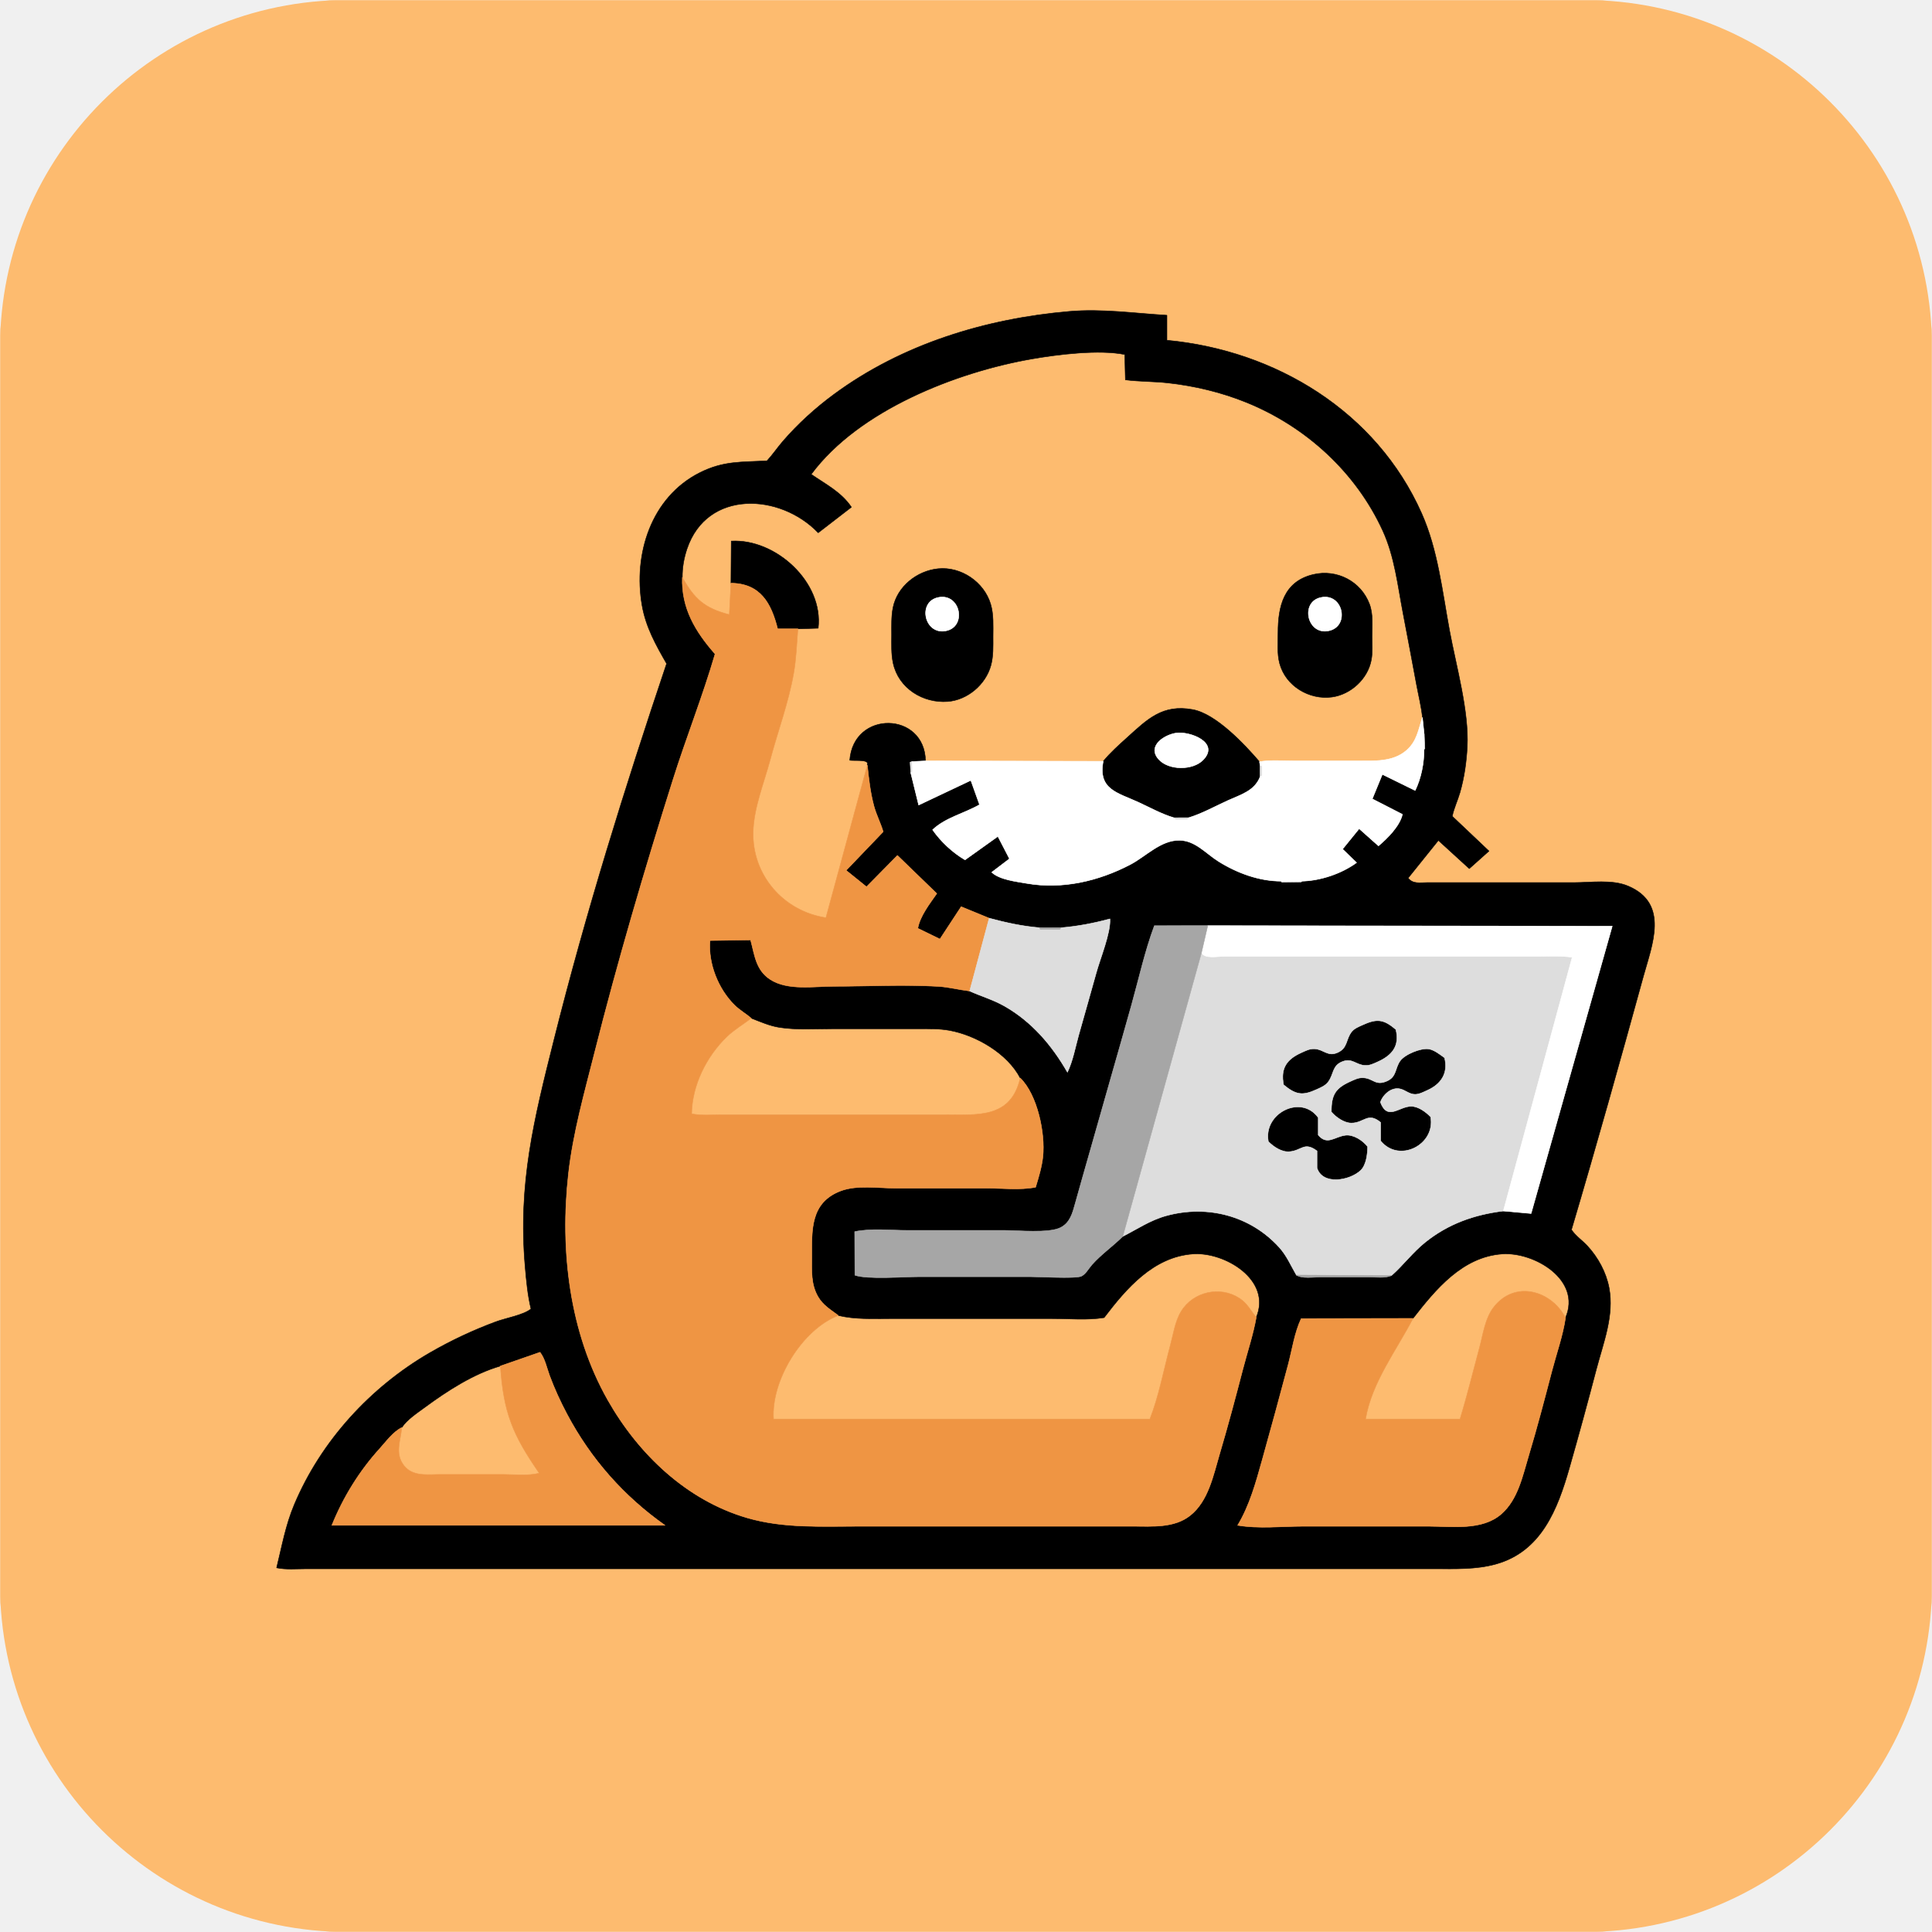
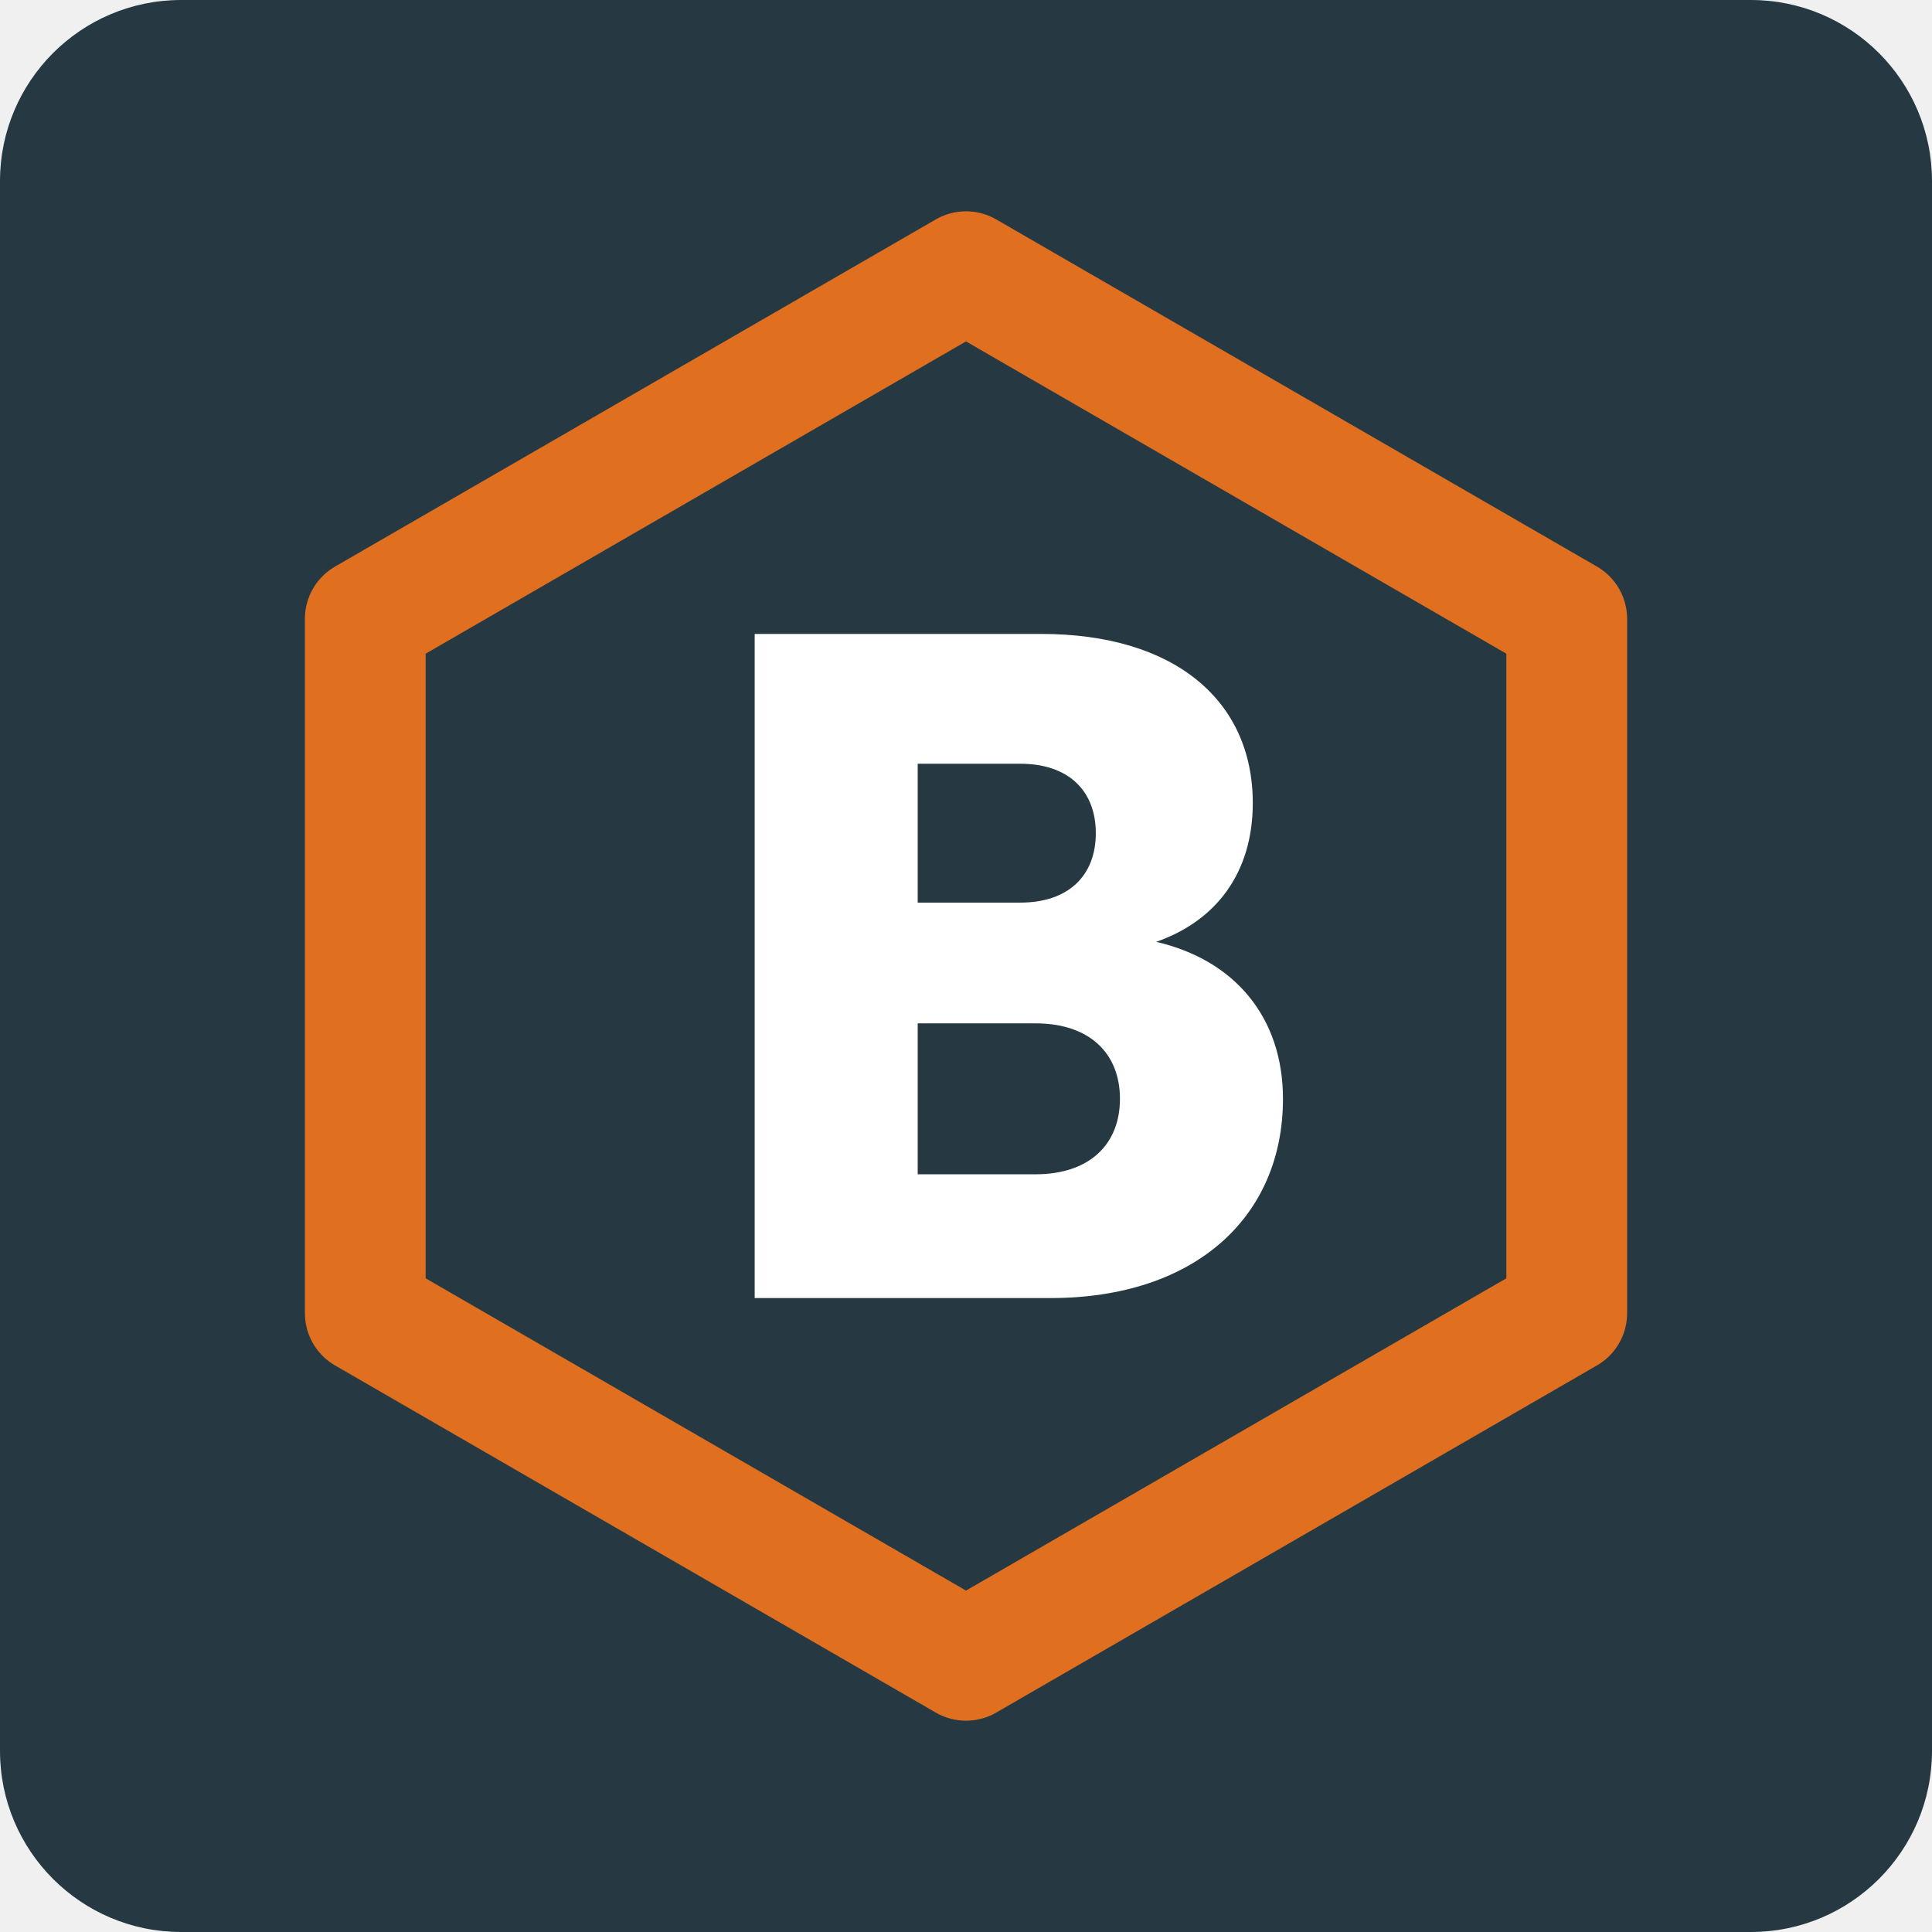
- <svg xmlns="http://www.w3.org/2000/svg" viewBox="0 0 1000 1000" width="1000" height="1000">
-   <defs>
-     <clipPath id="rounded-corners">
-       <rect width="1000" height="1000" rx="180" ry="180" />
-     </clipPath>
-   </defs>
-   <g clip-path="url(#rounded-corners)">
-     <path d="M0.25 0.25C333.42 0.25 666.58 0.25 999.75 0.25C999.75 333.42 999.75 666.58 999.75 999.75C666.58 999.75 333.42 999.75 0.25 999.75C0.25 666.58 0.25 333.42 0.25 0.25ZM603.99 163.17C587.1 162.16 570.53 159.72 553.5 161.18C510.19 164.89 466.96 178.08 431.66 204.1C422 211.21 412.89 219.48 405.05 228.59C402.28 231.82 399.88 235.39 397 238.5C383.8 239.27 374.58 238.43 362.2 244.66C337.02 257.34 327.69 286.86 332.32 313.36C334.29 324.62 339.44 333.78 345.03 343.5C323.42 407.75 303.2 472.55 286.71 538.31C276.43 579.27 268.08 612.46 271.79 655.5C272.42 662.84 273.11 670.32 274.83 677.5C270.87 680.71 261.74 682.23 256.59 684.15C244.8 688.53 233.52 693.82 222.62 700.11C191.79 717.92 166.18 745.87 152.32 778.78C147.81 789.47 145.92 800.33 143.17 811.5C148.06 812.53 153.46 812 158.5 812C168.17 812 177.83 812 187.5 812C217.5 812 247.5 812 277.5 812C371.83 812 466.17 812 560.5 812C607.5 812 654.5 812 701.5 812C715.17 812 728.83 812 742.5 812C753.14 812 763.83 812.46 774.18 809.6C797.82 803.09 806.24 781.09 812.33 759.75C817.18 742.78 821.82 725.76 826.29 708.69C829.89 694.97 835.59 680.87 832.86 666.53C831.33 658.51 827.13 650.82 821.62 644.86C818.99 642.03 815.49 639.68 813.39 636.5C826.31 592.92 838.6 549.06 850.65 505.24C855.11 489.01 864.11 467.76 842.81 458.66C834.41 455.07 823.46 456.83 814.5 456.83C795.83 456.83 777.17 456.83 758.5 456.83C751.83 456.83 745.17 456.83 738.5 456.83C734.67 456.83 731.39 457.65 728.83 454.5C734.06 448 739.28 441.5 744.5 435C749.83 439.87 755.17 444.74 760.5 449.61C763.9 446.57 767.3 443.54 770.7 440.5C764.37 434.5 758.03 428.5 751.7 422.5C752.56 418.31 754.47 414.39 755.67 410.25C757.91 402.47 759.02 394.58 759.45 386.5C760.41 368.26 753.69 344.69 750.3 326.44C746.52 306.13 744.29 284.67 735.82 265.65C712.4 213.01 660.24 181.36 603.99 176.11C603.99 171.8 603.99 167.48 603.99 163.17ZM736.25 371.33C734.13 377.8 733.41 383.72 727.94 388.45C720.91 394.53 711.17 393.83 702.5 393.83C691.5 393.83 680.5 393.83 669.5 393.83C663.7 393.83 657.59 393.33 651.9 394.26C644.13 385.21 629.4 369.49 617.38 367.28C601.63 364.38 593.87 372.31 583.33 381.84C579.01 385.74 574.71 389.58 571.02 394.05C540.36 393.98 509.7 393.92 479.04 393.85C478.62 368.25 441.75 367.53 439.83 393.5C441.69 393.85 447.77 393.17 448.86 394.69C449.45 395.52 448.65 395.23 448.94 396.08C441.79 422.39 434.65 448.69 427.5 475C405.44 471.65 389.23 452.87 389.83 430.5C390.17 418.01 395.45 405.25 398.66 393.25C402.62 378.41 408.16 363.6 410.81 348.46C412.14 340.86 412.38 333.16 413 325.49C416.5 325.38 420 325.27 423.5 325.17C426.36 301.28 401.41 278.75 378.5 280.06C378.45 287.32 378.39 294.58 378.34 301.85C378.06 307.27 377.78 312.69 377.5 318.11C364.55 314.79 359.4 309.92 353.17 298.83C353.11 293.86 353.99 288.85 355.58 284.13C365.98 253.21 403.93 255.31 423.5 275.77C429.23 271.35 434.97 266.92 440.7 262.5C435.45 254.69 427.4 250.67 419.89 245.5C444.46 212.3 495.14 192.51 534.43 185.73C547.93 183.4 568.94 180.83 582.17 183.5C582.28 187.87 582.39 192.24 582.5 196.61C589.76 197.54 597.19 197.39 604.5 198.2C618.37 199.73 632.28 203.06 645.22 208.32C675.98 220.82 701.87 244.43 715.74 274.75C721.87 288.15 723.46 303.11 726.22 317.44C728.6 329.77 730.89 342.11 733.2 354.46C734.24 360.06 735.67 365.67 736.25 371.33ZM485.57 294.36C474.68 295.44 464.41 303.52 462.21 314.56C461.31 319.14 461.5 323.86 461.5 328.5C461.5 333.43 461.24 338.47 462.3 343.31C465.13 356.28 477.75 364.05 490.5 363.11C500.76 362.35 510.17 354.32 512.88 344.45C514.22 339.55 514 334.53 514 329.5C514 323.86 514.38 318.13 512.75 312.66C509.33 301.23 497.46 293.17 485.57 294.36ZM679.75 297.35C664.44 300.96 661.5 313.9 661.5 327.5C661.5 332.69 660.98 338.21 662.3 343.29C665.37 355.06 677.68 362.41 689.46 360.79C699.27 359.44 708.07 351.26 709.81 341.45C710.51 337.56 710.17 333.44 710.17 329.5C710.17 323.93 710.83 317.94 708.83 312.63C704.39 300.87 691.96 294.47 679.75 297.35ZM388.84 527.02C393.68 528.88 398.34 531 403.54 531.8C412.35 533.15 421.61 532.5 430.5 532.5C445.5 532.5 460.5 532.5 475.5 532.5C480.83 532.5 486.09 532.37 491.36 533.32C505.13 535.8 521.46 545.22 528.08 558C523.24 579.03 506.17 577 488.5 577C459.5 577 430.5 577 401.5 577C392.17 577 382.83 577 373.5 577C368.39 577 362.96 577.49 358 576.5C358.19 561.84 365.66 546.8 376.16 536.66C380.02 532.92 384.64 530.26 388.84 527.02ZM650.23 681.9C647.36 678.3 645.55 674.6 641.54 671.98C631.52 665.44 617.56 668.57 611.34 678.8C608.2 683.96 607.32 690.6 605.75 696.37C602.35 708.91 599.92 722.43 595.18 734.5C530.25 734.5 465.32 734.5 400.39 734.5C399.02 714.68 415.08 688.09 433.93 680.9C442.69 682.99 451.5 682.5 460.5 682.5C472.17 682.5 483.83 682.5 495.5 682.5C511.83 682.5 528.17 682.5 544.5 682.5C553.33 682.5 562.82 683.43 571.5 682C583.03 666.86 597.02 650.49 617.5 649.05C633.95 647.89 658.44 662.48 650.23 681.9ZM810.31 682.07C802.85 667.85 784 662.52 773.1 676.66C768.65 682.43 767.66 690.58 765.81 697.44C762.47 709.78 759.44 722.27 755.71 734.5C739.42 734.5 723.12 734.5 706.82 734.5C710.01 715.51 722.8 698.9 731.38 682.39C743.1 667.35 756.88 650.54 777.5 649.06C794.16 647.88 818.81 662.47 810.31 682.07ZM258.99 707.06C260.66 731.36 265.39 742.68 279.11 762.5C273.34 763.99 266.54 763.17 260.5 763.17C249.5 763.17 238.5 763.17 227.5 763.17C220.94 763.17 213.5 764.34 209.01 758.47C204.2 752.18 207.41 745.62 207.94 738.9C210.81 734.68 215.79 731.46 219.9 728.43C231.44 719.93 245.12 711.05 258.99 707.06Z" fill="#fdbb6f" fill-rule="evenodd" stroke="#fdbb6f" stroke-width="0.25" stroke-linejoin="round" />
-     <path d="M603.99 163.17C603.99 167.48 603.99 171.8 603.99 176.11C660.24 181.36 712.4 213.01 735.82 265.65C744.29 284.67 746.52 306.13 750.3 326.44C753.69 344.69 760.41 368.26 759.45 386.5C759.02 394.58 757.91 402.47 755.67 410.25C754.47 414.39 752.56 418.31 751.7 422.5C758.03 428.5 764.37 434.5 770.7 440.5C767.3 443.54 763.9 446.57 760.5 449.61C755.17 444.74 749.83 439.87 744.5 435C739.28 441.5 734.06 448 728.83 454.5C731.39 457.65 734.67 456.83 738.5 456.83C745.17 456.83 751.83 456.83 758.5 456.83C777.17 456.83 795.83 456.83 814.5 456.83C823.46 456.83 834.41 455.07 842.81 458.66C864.11 467.76 855.11 489.01 850.65 505.24C838.6 549.06 826.31 592.92 813.39 636.5C815.49 639.68 818.99 642.03 821.62 644.86C827.13 650.82 831.33 658.51 832.86 666.53C835.59 680.87 829.89 694.97 826.29 708.69C821.82 725.76 817.18 742.78 812.33 759.75C806.24 781.09 797.82 803.09 774.18 809.6C763.83 812.46 753.14 812 742.5 812C728.83 812 715.17 812 701.5 812C654.5 812 607.5 812 560.5 812C466.17 812 371.83 812 277.5 812C247.5 812 217.5 812 187.5 812C177.83 812 168.17 812 158.5 812C153.46 812 148.06 812.53 143.17 811.5C145.92 800.33 147.81 789.47 152.32 778.78C166.18 745.87 191.79 717.92 222.62 700.11C233.52 693.82 244.8 688.53 256.59 684.15C261.74 682.23 270.87 680.71 274.83 677.5C273.11 670.32 272.42 662.84 271.79 655.5C268.08 612.46 276.43 579.27 286.71 538.31C303.2 472.55 323.42 407.75 345.03 343.5C339.44 333.78 334.29 324.62 332.32 313.36C327.69 286.86 337.02 257.34 362.2 244.66C374.58 238.43 383.8 239.27 397 238.5C399.88 235.39 402.28 231.82 405.05 228.59C412.89 219.48 422 211.21 431.66 204.1C466.96 178.08 510.19 164.89 553.5 161.18C570.53 159.72 587.1 162.16 603.99 163.17ZM353.17 298.83C352.6 314.8 359.98 326.99 370.12 338.5C363.71 360.44 355.17 381.89 348.29 403.71C333.52 450.51 319.66 497.68 307.65 545.25C302.45 565.86 296.62 586.31 294.23 607.5C289.77 647.13 294.71 689.67 314.67 724.79C330.51 752.65 355.43 776.53 386.77 785.65C405.63 791.13 425.07 790 444.5 790C472.17 790 499.83 790 527.5 790C547.17 790 566.83 790 586.5 790C596.35 790 607.69 790.99 615.96 784.48C625.45 777 628 763.63 631.25 752.66C635.57 738.1 639.48 723.41 643.3 708.71C645.61 699.83 648.61 690.93 650.23 681.9C658.44 662.48 633.95 647.89 617.5 649.05C597.02 650.49 583.03 666.86 571.5 682C562.82 683.43 553.33 682.5 544.5 682.5C528.17 682.5 511.83 682.5 495.5 682.5C483.83 682.5 472.17 682.5 460.5 682.5C451.5 682.5 442.69 682.99 433.93 680.9C429.96 677.92 425.98 675.67 423.38 671.14C419.65 664.65 420.17 657.73 420.17 650.5C420.17 636.51 419.42 622.5 434.96 616.48C443.44 613.2 454.53 615 463.5 615C479.17 615 494.83 615 510.5 615C518.76 615 527.99 616.09 536.03 614.5C537.61 609.29 539.26 603.94 539.82 598.5C541.04 586.57 536.98 566.72 528.08 558C521.46 545.22 505.13 535.8 491.36 533.32C486.09 532.37 480.83 532.5 475.5 532.5C460.5 532.5 445.5 532.5 430.5 532.5C421.61 532.5 412.35 533.15 403.54 531.8C398.34 531 393.68 528.88 388.84 527.02C386.07 524.69 382.84 522.86 380.21 520.26C371.75 511.91 366.46 498.68 367.5 486.83C374.5 486.72 381.5 486.61 388.5 486.51C390.61 494.3 391.18 502.06 398.62 506.93C407.65 512.84 421.29 510.51 431.5 510.51C449.41 510.51 467.63 509.52 485.5 510.55C491.09 510.88 496.41 512.31 501.9 512.97C507.85 515.67 514.04 517.42 519.79 520.68C534.01 528.74 544.47 540.98 552.5 555C555.32 549.09 556.58 542.07 558.33 535.75C561.29 525.08 564.43 514.45 567.35 503.76C569.42 496.17 574.96 482.87 574.5 475.61C566.09 477.88 557.86 479.46 549.17 480.19C545.45 480.18 541.72 480.17 538 480.17C529.09 479.43 520.61 477.56 512 475.25C507.17 473.27 502.33 471.29 497.5 469.3C493.83 474.89 490.17 480.48 486.5 486.07C482.69 484.21 478.87 482.36 475.06 480.5C476.19 474.16 481.19 467.77 484.88 462.5C478.09 455.92 471.29 449.35 464.5 442.77C459.17 448.18 453.83 453.59 448.5 459C444.99 456.17 441.47 453.33 437.96 450.5C444.35 443.83 450.74 437.17 457.14 430.5C455.81 426 453.59 421.79 452.35 417.23C450.48 410.28 449.69 403.21 448.94 396.08C448.65 395.23 449.45 395.52 448.86 394.69C447.77 393.17 441.69 393.85 439.83 393.5C441.75 367.53 478.62 368.25 479.04 393.85C476.72 393.96 474.4 394.08 472.08 394.19C471.74 394.3 471.41 394.4 471.08 394.5C471.18 396.33 471.29 398.17 471.4 400C472.76 405.57 474.13 411.13 475.5 416.7C484.5 412.44 493.5 408.18 502.5 403.93C504 408.12 505.5 412.31 507 416.5C499.15 421.03 489.43 423.14 482.7 429.5C487.04 435.67 492.99 441.25 499.5 445.07C505.17 441.02 510.83 436.98 516.5 432.93C518.5 436.79 520.5 440.64 522.5 444.5C519.43 446.83 516.37 449.17 513.3 451.5C517.46 455.37 525.92 456.27 531.44 457.24C549.84 460.44 568.63 456.06 585 447.5C593.19 443.21 600.78 434.81 610.5 434.94C618.72 435.05 624.14 441.75 630.67 445.84C640.28 451.86 651.66 456.07 663.08 456.1C663.22 456.28 663.36 456.46 663.5 456.64C666.83 456.6 670.17 456.55 673.5 456.51C673.61 456.37 673.73 456.23 673.84 456.1C683.49 455.87 694.35 452.21 702.17 446.5C699.75 444.17 697.33 441.83 694.92 439.5C697.78 435.98 700.64 432.45 703.5 428.93C706.83 431.9 710.17 434.86 713.5 437.83C718.21 433.87 724.53 427.54 725.9 421.5C720.7 418.83 715.5 416.17 710.3 413.5C712.03 409.28 713.77 405.05 715.5 400.83C721.17 403.61 726.83 406.39 732.5 409.17C735.63 402.66 737.1 395.04 737.1 387.84C737.23 387.73 737.37 387.61 737.51 387.5C737.39 384.99 737.27 382.49 737.15 379.98C736.85 377.1 736.55 374.22 736.25 371.33C735.67 365.67 734.24 360.06 733.2 354.46C730.89 342.11 728.6 329.77 726.22 317.44C723.46 303.11 721.87 288.15 715.74 274.75C701.87 244.43 675.98 220.82 645.22 208.32C632.28 203.06 618.37 199.73 604.5 198.2C597.19 197.39 589.76 197.54 582.5 196.61C582.39 192.24 582.28 187.87 582.17 183.5C568.94 180.83 547.93 183.4 534.43 185.73C495.14 192.51 444.46 212.3 419.89 245.5C427.4 250.67 435.45 254.69 440.7 262.5C434.97 266.92 429.23 271.35 423.5 275.77C403.93 255.31 365.98 253.21 355.58 284.13C353.99 288.85 353.11 293.86 353.17 298.83ZM413 325.49C409.5 325.49 406 325.49 402.5 325.49C399.23 312.4 393.68 301.99 378.34 301.85C378.39 294.58 378.45 287.32 378.5 280.06C401.41 278.75 426.36 301.28 423.5 325.17C420 325.27 416.5 325.38 413 325.49ZM485.57 294.36C497.46 293.17 509.33 301.23 512.75 312.66C514.38 318.13 514 323.86 514 329.5C514 334.53 514.22 339.55 512.88 344.45C510.17 354.32 500.76 362.35 490.5 363.11C477.75 364.05 465.13 356.28 462.3 343.31C461.24 338.47 461.5 333.43 461.5 328.5C461.5 323.86 461.31 319.14 462.21 314.56C464.41 303.52 474.68 295.44 485.57 294.36ZM679.75 297.35C691.96 294.47 704.39 300.87 708.83 312.63C710.83 317.94 710.17 323.93 710.17 329.5C710.17 333.44 710.51 337.56 709.81 341.45C708.07 351.26 699.27 359.44 689.46 360.79C677.68 362.41 665.37 355.06 662.3 343.29C660.98 338.21 661.5 332.69 661.5 327.5C661.5 313.9 664.44 300.96 679.75 297.35ZM485.65 309.24C474.86 311.46 478.37 328.32 489.19 326.59C500.69 324.75 497.23 306.85 485.65 309.24ZM683.66 309.27C673.05 311.55 676.45 328.28 687.19 326.59C698.91 324.74 695.41 306.75 683.66 309.27ZM651.9 394.26C651.99 394.81 652.09 395.37 652.18 395.92C652.19 398 652.2 400.08 652.2 402.16C649.28 409.4 642.39 411.26 635.75 414.26C629.03 417.29 622.38 421.06 615.32 423.23C612.75 423.25 610.19 423.26 607.62 423.27C601.26 421.38 595.26 418.03 589.25 415.26C578.35 410.25 568.24 408.67 571.02 394.05C574.71 389.58 579.01 385.74 583.33 381.84C593.87 372.31 601.63 364.38 617.38 367.28C629.4 369.49 644.13 385.21 651.9 394.26ZM608.81 379.42C602.82 380.28 593.67 386 599.6 392.88C604.76 398.85 617.44 398.89 622.82 393.26C631.42 384.25 615.82 378.42 608.81 379.42ZM581.12 639.97C588.68 636.13 595.32 631.54 603.66 629.26C624.9 623.43 647.13 629.19 662.01 645.49C665.98 649.83 668.14 655.01 671.02 660C674.07 661.96 679.66 661 683.5 661C691.83 661 700.17 661 708.5 661C712.24 661 716.86 661.66 720.17 660.27C726.29 654.87 731.14 648.25 737.6 643.06C749.58 633.43 763.01 628.68 778.13 626.82C782.92 627.25 787.71 627.68 792.5 628.12C806.5 578.54 820.5 528.97 834.5 479.39C764.71 479.3 694.92 479.2 625.13 479.11C615.92 479.12 606.71 479.13 597.5 479.14C592.57 492.4 589.47 506.61 585.66 520.24C578.68 545.19 571.45 570.07 564.43 595C561.79 604.36 559.06 613.69 556.48 623.07C555.12 628 553.85 632.92 548.91 635.42C542.89 638.46 526.76 636.84 519.5 636.84C502.83 636.84 486.17 636.84 469.5 636.84C460.72 636.84 450.94 635.69 442.39 637.5C442.43 645.01 442.46 652.53 442.5 660.04C448.88 662.32 467.7 660.83 475.5 660.83C494.83 660.83 514.17 660.83 533.5 660.83C538.7 660.83 555.39 661.86 559.3 660.7C561.66 660 563.58 656.42 565.15 654.65C570.02 649.17 576 645.06 581.12 639.97ZM722.5 532.9C724.61 541.48 720.46 546.32 713.13 549.6C710.98 550.56 708.95 551.62 706.5 551.47C701.82 551.19 699.91 547.55 694.92 549.45C689.43 551.55 690.47 556.03 687.5 559.99C686 562 683.69 562.91 681.48 563.92C674.07 567.32 670.66 566.65 664.39 561.5C662.7 552.92 665.98 548.31 673.44 544.92C675.75 543.87 677.87 542.72 680.5 542.88C685.19 543.17 687.25 547.06 692.31 544.81C697.67 542.43 696.48 538.06 699.57 534.09C700.96 532.31 703.11 531.49 705.09 530.58C712.58 527.14 716.16 527.4 722.5 532.9ZM747.7 547.5C749.71 555.49 745.9 561.18 738.81 564.34C736.83 565.23 734.72 566.4 732.5 566.43C729.51 566.46 727.57 564.33 724.82 563.64C720.24 562.49 715.81 566.59 714.5 570.51C718.26 580.36 724.16 572.58 730.5 572.63C734.11 572.65 738.15 575.6 740.5 578.13C743.15 592.63 724.06 602.23 714.62 590.5C714.62 587.32 714.62 584.14 714.62 580.96C707.98 575.44 706.07 581.28 699.5 581.3C695.71 581.3 691.46 578.27 689.11 575.5C689.07 566.5 691.24 563.18 699.19 559.63C701.29 558.69 703.12 557.76 705.5 557.85C710.89 558.06 711.88 562.27 718 559.49C722.93 557.26 721.99 553.02 724.65 549.19C727.06 545.71 735.42 542.34 739.48 542.95C742.36 543.39 745.39 545.84 747.7 547.5ZM682.32 578.5C682.32 581.5 682.32 584.5 682.32 587.5C687.05 593.07 690.87 588.2 696.5 587.6C700.69 587.16 705.41 590.32 707.89 593.5C707.83 597.27 707.22 603 704.28 605.8C698.61 611.17 684.48 613.63 681.68 604.5C681.68 601.57 681.68 598.65 681.68 595.72C675.04 590.79 673.91 595.53 667.5 596.1C663.43 596.46 659.25 593.65 656.5 590.87C653.72 576.19 673.49 566.16 682.32 578.5ZM731.38 682.39C712.08 682.43 692.79 682.46 673.49 682.5C670.05 689.78 668.81 698.58 666.75 706.38C662.39 722.86 657.88 739.29 653.3 755.71C650.06 767.3 646.84 779.11 640.61 789.5C651.4 791.37 663.51 790 674.5 790C696.17 790 717.83 790 739.5 790C751.69 790 767.19 792.35 777.13 783.6C785.66 776.11 788.07 764.01 791.2 753.61C795.58 739.07 799.42 724.35 803.26 709.66C805.63 700.58 808.94 691.36 810.31 682.07C818.81 662.47 794.16 647.88 777.5 649.06C756.88 650.54 743.1 667.35 731.38 682.39ZM258.99 707.06C245.12 711.05 231.44 719.93 219.9 728.43C215.79 731.46 210.81 734.68 207.94 738.9C203.31 741.26 199.91 746.1 196.44 749.92C185.96 761.48 177.6 775.05 171.77 789.5C229.25 789.5 286.73 789.5 344.2 789.5C322.83 774.44 305.78 755.13 293.51 732C290.1 725.57 287.01 718.87 284.48 712.04C283.02 708.09 282.06 703.14 279.5 699.93C272.66 702.3 265.83 704.68 258.99 707.06Z" fill="#000000" fill-rule="evenodd" stroke="#000000" stroke-width="0.25" stroke-linejoin="round" />
-     <path d="M353.17 298.83C359.4 309.92 364.55 314.79 377.5 318.11C377.78 312.69 378.06 307.27 378.34 301.85C393.68 301.99 399.23 312.4 402.5 325.49C406 325.49 409.5 325.49 413 325.49C412.38 333.16 412.14 340.86 410.81 348.46C408.16 363.6 402.62 378.41 398.66 393.25C395.45 405.25 390.17 418.01 389.83 430.5C389.23 452.87 405.44 471.65 427.5 475C434.65 448.69 441.79 422.39 448.94 396.08C449.69 403.21 450.48 410.28 452.35 417.23C453.59 421.79 455.81 426 457.14 430.5C450.74 437.17 444.35 443.83 437.96 450.5C441.47 453.33 444.99 456.17 448.5 459C453.83 453.59 459.17 448.18 464.5 442.77C471.29 449.35 478.09 455.92 484.88 462.5C481.19 467.77 476.19 474.16 475.06 480.5C478.87 482.36 482.69 484.21 486.5 486.07C490.17 480.48 493.83 474.89 497.5 469.3C502.33 471.29 507.17 473.27 512 475.25C508.63 487.83 505.27 500.4 501.9 512.97C496.41 512.31 491.09 510.88 485.5 510.55C467.63 509.52 449.41 510.51 431.5 510.51C421.29 510.51 407.65 512.84 398.62 506.93C391.18 502.06 390.61 494.3 388.5 486.51C381.5 486.61 374.5 486.72 367.5 486.83C366.46 498.68 371.75 511.91 380.21 520.26C382.84 522.86 386.07 524.69 388.84 527.02C384.64 530.26 380.02 532.92 376.16 536.66C365.66 546.8 358.19 561.84 358 576.5C362.96 577.49 368.39 577 373.5 577C382.83 577 392.17 577 401.5 577C430.5 577 459.5 577 488.5 577C506.17 577 523.24 579.03 528.08 558C536.98 566.72 541.04 586.57 539.82 598.5C539.26 603.94 537.61 609.29 536.03 614.5C527.99 616.09 518.76 615 510.5 615C494.83 615 479.17 615 463.5 615C454.53 615 443.44 613.2 434.96 616.48C419.42 622.5 420.17 636.51 420.17 650.5C420.17 657.73 419.65 664.65 423.38 671.14C425.98 675.67 429.96 677.92 433.93 680.9C415.08 688.09 399.02 714.68 400.39 734.5C465.32 734.5 530.25 734.5 595.18 734.5C599.92 722.43 602.35 708.91 605.75 696.37C607.32 690.6 608.2 683.96 611.34 678.8C617.56 668.57 631.52 665.44 641.54 671.98C645.55 674.6 647.36 678.3 650.23 681.9C648.61 690.93 645.61 699.83 643.3 708.71C639.48 723.41 635.57 738.1 631.25 752.66C628 763.63 625.45 777 615.96 784.48C607.69 790.99 596.35 790 586.5 790C566.83 790 547.17 790 527.5 790C499.83 790 472.17 790 444.5 790C425.07 790 405.63 791.13 386.77 785.65C355.43 776.53 330.51 752.65 314.67 724.79C294.71 689.67 289.77 647.13 294.23 607.5C296.62 586.31 302.45 565.86 307.65 545.25C319.66 497.68 333.52 450.51 348.29 403.71C355.17 381.89 363.71 360.44 370.12 338.5C359.98 326.99 352.6 314.8 353.17 298.83ZM810.31 682.07C808.94 691.36 805.63 700.58 803.26 709.66C799.42 724.35 795.58 739.07 791.2 753.61C788.07 764.01 785.66 776.11 777.13 783.6C767.19 792.35 751.69 790 739.5 790C717.83 790 696.17 790 674.5 790C663.51 790 651.4 791.37 640.61 789.5C646.84 779.11 650.06 767.3 653.3 755.71C657.88 739.29 662.39 722.86 666.75 706.38C668.81 698.58 670.05 689.78 673.49 682.5C692.79 682.46 712.08 682.43 731.38 682.39C722.8 698.9 710.01 715.51 706.82 734.5C723.12 734.5 739.42 734.5 755.71 734.5C759.44 722.27 762.47 709.78 765.81 697.44C767.66 690.58 768.65 682.43 773.1 676.66C784 662.52 802.85 667.85 810.31 682.07ZM207.94 738.9C207.41 745.62 204.2 752.18 209.01 758.47C213.5 764.34 220.94 763.17 227.5 763.17C238.5 763.17 249.5 763.17 260.5 763.17C266.54 763.17 273.34 763.99 279.11 762.5C265.39 742.68 260.66 731.36 258.99 707.06C265.83 704.68 272.66 702.3 279.5 699.93C282.06 703.14 283.02 708.09 284.48 712.04C287.01 718.87 290.1 725.57 293.51 732C305.78 755.13 322.83 774.44 344.2 789.5C286.73 789.5 229.25 789.5 171.77 789.5C177.6 775.05 185.96 761.48 196.44 749.92C199.91 746.1 203.31 741.26 207.94 738.9Z" fill="#ef9543" fill-rule="evenodd" stroke="#ef9543" stroke-width="0.25" stroke-linejoin="round" />
-     <path d="M737.15 379.98C737.27 382.49 737.39 384.99 737.51 387.5C737.37 387.61 737.23 387.73 737.1 387.84C737.11 385.22 737.13 382.6 737.15 379.98ZM472.08 394.19C472.16 395.96 472.24 397.73 472.32 399.5C472.01 399.67 471.71 399.83 471.4 400C471.29 398.17 471.18 396.33 471.08 394.5C471.41 394.4 471.74 394.3 472.08 394.19ZM652.18 395.92C652.53 396.11 652.88 396.31 653.23 396.5C653.23 398.17 653.23 399.83 653.23 401.5C652.89 401.72 652.55 401.94 652.2 402.16C652.2 400.08 652.19 398 652.18 395.92ZM607.62 423.27C610.19 423.26 612.75 423.25 615.32 423.23C615.05 423.59 614.77 423.94 614.5 424.29C612.5 424.3 610.5 424.31 608.5 424.32C608.21 423.97 607.91 423.62 607.62 423.27ZM663.08 456.1C666.66 456.1 670.25 456.1 673.84 456.1C673.73 456.23 673.61 456.37 673.5 456.51C670.17 456.55 666.83 456.6 663.5 456.64C663.36 456.46 663.22 456.28 663.08 456.1ZM512 475.25C520.61 477.56 529.09 479.43 538 480.17C538.17 480.44 538.33 480.72 538.5 481C541.83 481 545.17 481 548.5 481C548.72 480.73 548.95 480.46 549.17 480.19C557.86 479.46 566.09 477.88 574.5 475.61C574.96 482.87 569.42 496.17 567.35 503.76C564.43 514.45 561.29 525.08 558.33 535.75C556.58 542.07 555.32 549.09 552.5 555C544.47 540.98 534.01 528.74 519.79 520.68C514.04 517.42 507.85 515.67 501.9 512.97C505.27 500.4 508.63 487.83 512 475.25ZM621.88 493.09C623.56 496.42 629.97 495 633.5 495C645.17 495 656.83 495 668.5 495C700.5 495 732.5 495 764.5 495C774.83 495 785.17 495 795.5 495C801.56 495 807.79 494.58 813.76 495.5C801.88 539.27 790.01 583.05 778.13 626.82C763.01 628.68 749.58 633.43 737.6 643.06C731.14 648.25 726.29 654.87 720.17 660.27C703.78 660.18 687.4 660.09 671.02 660C668.14 655.01 665.98 649.83 662.01 645.49C647.13 629.19 624.9 623.43 603.66 629.26C595.32 631.54 588.68 636.13 581.12 639.97C594.71 591.01 608.29 542.05 621.88 493.09ZM722.5 532.9C716.16 527.4 712.58 527.14 705.09 530.58C703.11 531.49 700.96 532.31 699.57 534.09C696.48 538.06 697.67 542.43 692.31 544.81C687.25 547.06 685.19 543.17 680.5 542.88C677.87 542.72 675.75 543.87 673.44 544.92C665.98 548.31 662.7 552.92 664.39 561.5C670.66 566.65 674.07 567.32 681.48 563.92C683.69 562.91 686 562 687.5 559.99C690.47 556.03 689.43 551.55 694.92 549.45C699.91 547.55 701.82 551.19 706.5 551.47C708.95 551.62 710.98 550.56 713.13 549.6C720.46 546.32 724.61 541.48 722.5 532.9ZM747.7 547.5C745.39 545.84 742.36 543.39 739.48 542.95C735.42 542.34 727.06 545.71 724.65 549.19C721.99 553.02 722.93 557.26 718 559.49C711.88 562.27 710.89 558.06 705.5 557.85C703.12 557.76 701.29 558.69 699.19 559.63C691.24 563.18 689.07 566.5 689.11 575.5C691.46 578.27 695.71 581.3 699.5 581.3C706.07 581.28 707.98 575.44 714.62 580.96C714.62 584.14 714.62 587.32 714.62 590.5C724.06 602.23 743.15 592.63 740.5 578.13C738.15 575.6 734.11 572.65 730.5 572.63C724.16 572.58 718.26 580.36 714.5 570.51C715.81 566.59 720.24 562.49 724.82 563.64C727.57 564.33 729.51 566.46 732.5 566.43C734.72 566.4 736.83 565.23 738.81 564.34C745.9 561.18 749.71 555.49 747.7 547.5ZM682.32 578.5C673.49 566.16 653.72 576.19 656.5 590.87C659.25 593.65 663.43 596.46 667.5 596.1C673.91 595.53 675.04 590.79 681.68 595.72C681.68 598.65 681.68 601.57 681.68 604.5C684.48 613.63 698.61 611.17 704.28 605.8C707.22 603 707.83 597.27 707.89 593.5C705.41 590.32 700.69 587.16 696.5 587.6C690.87 588.2 687.05 593.07 682.32 587.5C682.32 584.5 682.32 581.5 682.32 578.5Z" fill="#dddddd" fill-rule="evenodd" stroke="#dddddd" stroke-width="0.25" stroke-linejoin="round" />
-     <path d="M485.65 309.24C497.23 306.85 500.69 324.75 489.19 326.59C478.37 328.32 474.86 311.46 485.65 309.24ZM683.66 309.27C695.41 306.75 698.91 324.74 687.19 326.59C676.45 328.28 673.05 311.55 683.66 309.27ZM736.25 371.33C736.55 374.22 736.85 377.1 737.15 379.98C737.13 382.6 737.11 385.22 737.1 387.84C737.1 395.04 735.63 402.66 732.5 409.17C726.83 406.39 721.17 403.61 715.5 400.83C713.77 405.05 712.03 409.28 710.3 413.5C715.5 416.17 720.7 418.83 725.9 421.5C724.53 427.54 718.21 433.87 713.5 437.83C710.17 434.86 706.83 431.9 703.5 428.93C700.64 432.45 697.78 435.98 694.92 439.5C697.33 441.83 699.75 444.17 702.17 446.5C694.35 452.21 683.49 455.87 673.84 456.1C670.25 456.1 666.66 456.1 663.08 456.1C651.66 456.07 640.28 451.86 630.67 445.84C624.14 441.75 618.72 435.05 610.5 434.94C600.78 434.81 593.19 443.21 585 447.5C568.63 456.06 549.84 460.44 531.44 457.24C525.92 456.27 517.46 455.37 513.3 451.5C516.37 449.17 519.43 446.83 522.5 444.5C520.5 440.64 518.5 436.79 516.5 432.93C510.83 436.98 505.17 441.02 499.5 445.07C492.99 441.25 487.04 435.67 482.7 429.5C489.43 423.14 499.15 421.03 507 416.5C505.5 412.31 504 408.12 502.5 403.93C493.5 408.18 484.5 412.44 475.5 416.7C474.13 411.13 472.76 405.57 471.4 400C471.71 399.83 472.01 399.67 472.32 399.5C472.24 397.73 472.16 395.96 472.08 394.19C474.4 394.08 476.72 393.96 479.04 393.85C509.7 393.92 540.36 393.98 571.02 394.05C568.24 408.67 578.35 410.25 589.25 415.26C595.26 418.03 601.26 421.38 607.62 423.27C607.91 423.62 608.21 423.97 608.5 424.32C610.5 424.31 612.5 424.3 614.5 424.29C614.77 423.94 615.05 423.59 615.32 423.23C622.38 421.06 629.03 417.29 635.75 414.26C642.39 411.26 649.28 409.4 652.2 402.16C652.55 401.94 652.89 401.72 653.23 401.5C653.23 399.83 653.23 398.17 653.23 396.5C652.88 396.31 652.53 396.11 652.18 395.92C652.09 395.37 651.99 394.81 651.9 394.26C657.59 393.33 663.7 393.83 669.5 393.83C680.5 393.83 691.5 393.83 702.5 393.83C711.17 393.83 720.91 394.53 727.94 388.45C733.41 383.72 734.13 377.8 736.25 371.33ZM608.81 379.42C615.82 378.42 631.42 384.25 622.82 393.26C617.44 398.89 604.76 398.85 599.6 392.88C593.67 386 602.82 380.28 608.81 379.42ZM625.13 479.11C694.92 479.2 764.71 479.3 834.5 479.39C820.5 528.97 806.5 578.54 792.5 628.12C787.71 627.68 782.92 627.25 778.13 626.82C790.01 583.05 801.88 539.27 813.76 495.5C807.79 494.58 801.56 495 795.5 495C785.17 495 774.83 495 764.5 495C732.5 495 700.5 495 668.5 495C656.83 495 645.17 495 633.5 495C629.97 495 623.56 496.42 621.88 493.09C622.96 488.43 624.05 483.77 625.13 479.11Z" fill="#ffffff" fill-rule="evenodd" stroke="#ffffff" stroke-width="0.25" stroke-linejoin="round" />
-     <path d="M625.13 479.11C624.05 483.77 622.96 488.43 621.88 493.09C608.29 542.05 594.71 591.01 581.12 639.97C576 645.06 570.02 649.17 565.15 654.65C563.58 656.42 561.66 660 559.3 660.7C555.39 661.86 538.7 660.83 533.5 660.83C514.17 660.83 494.83 660.83 475.5 660.83C467.7 660.83 448.88 662.32 442.5 660.04C442.46 652.53 442.43 645.01 442.39 637.5C450.94 635.69 460.72 636.84 469.5 636.84C486.17 636.84 502.83 636.84 519.5 636.84C526.76 636.84 542.89 638.46 548.91 635.42C553.85 632.92 555.12 628 556.48 623.07C559.06 613.69 561.79 604.36 564.43 595C571.45 570.07 578.68 545.19 585.66 520.24C589.47 506.61 592.57 492.4 597.5 479.14C606.71 479.13 615.92 479.12 625.13 479.11ZM538 480.17C541.72 480.17 545.45 480.18 549.17 480.19C548.95 480.46 548.72 480.73 548.5 481C545.17 481 541.83 481 538.5 481C538.33 480.72 538.17 480.44 538 480.17ZM671.02 660C687.4 660.09 703.78 660.18 720.17 660.27C716.86 661.66 712.24 661 708.5 661C700.17 661 691.83 661 683.5 661C679.66 661 674.07 661.96 671.02 660Z" fill="#a6a6a6" fill-rule="evenodd" stroke="#a6a6a6" stroke-width="0.25" stroke-linejoin="round" />
-   </g>
+ <svg xmlns="http://www.w3.org/2000/svg" viewBox="0 0 64 64" role="img" aria-label="Brassmoor Industries">
+   <rect width="64" height="64" rx="6" fill="#263943" />
+   <path d="M32 9 51.9 20.5v23L32 55 12.1 43.5v-23Z" fill="none" stroke="#e0701f" stroke-width="4" stroke-linejoin="round" />
+   <path d="M25 21h9.5c4.4 0 7 2.2 7 5.6 0 2.3-1.2 3.9-3.2 4.6 2.6.6 4.2 2.5 4.2 5.2 0 3.9-2.9 6.6-7.7 6.6H25Zm5.4 4.3v4.6h3.4c1.6 0 2.5-.9 2.5-2.3s-.9-2.3-2.5-2.3Zm0 8.6v5h3.9c1.8 0 2.8-1 2.8-2.5s-1-2.5-2.8-2.5Z" fill="#ffffff" />
</svg>
